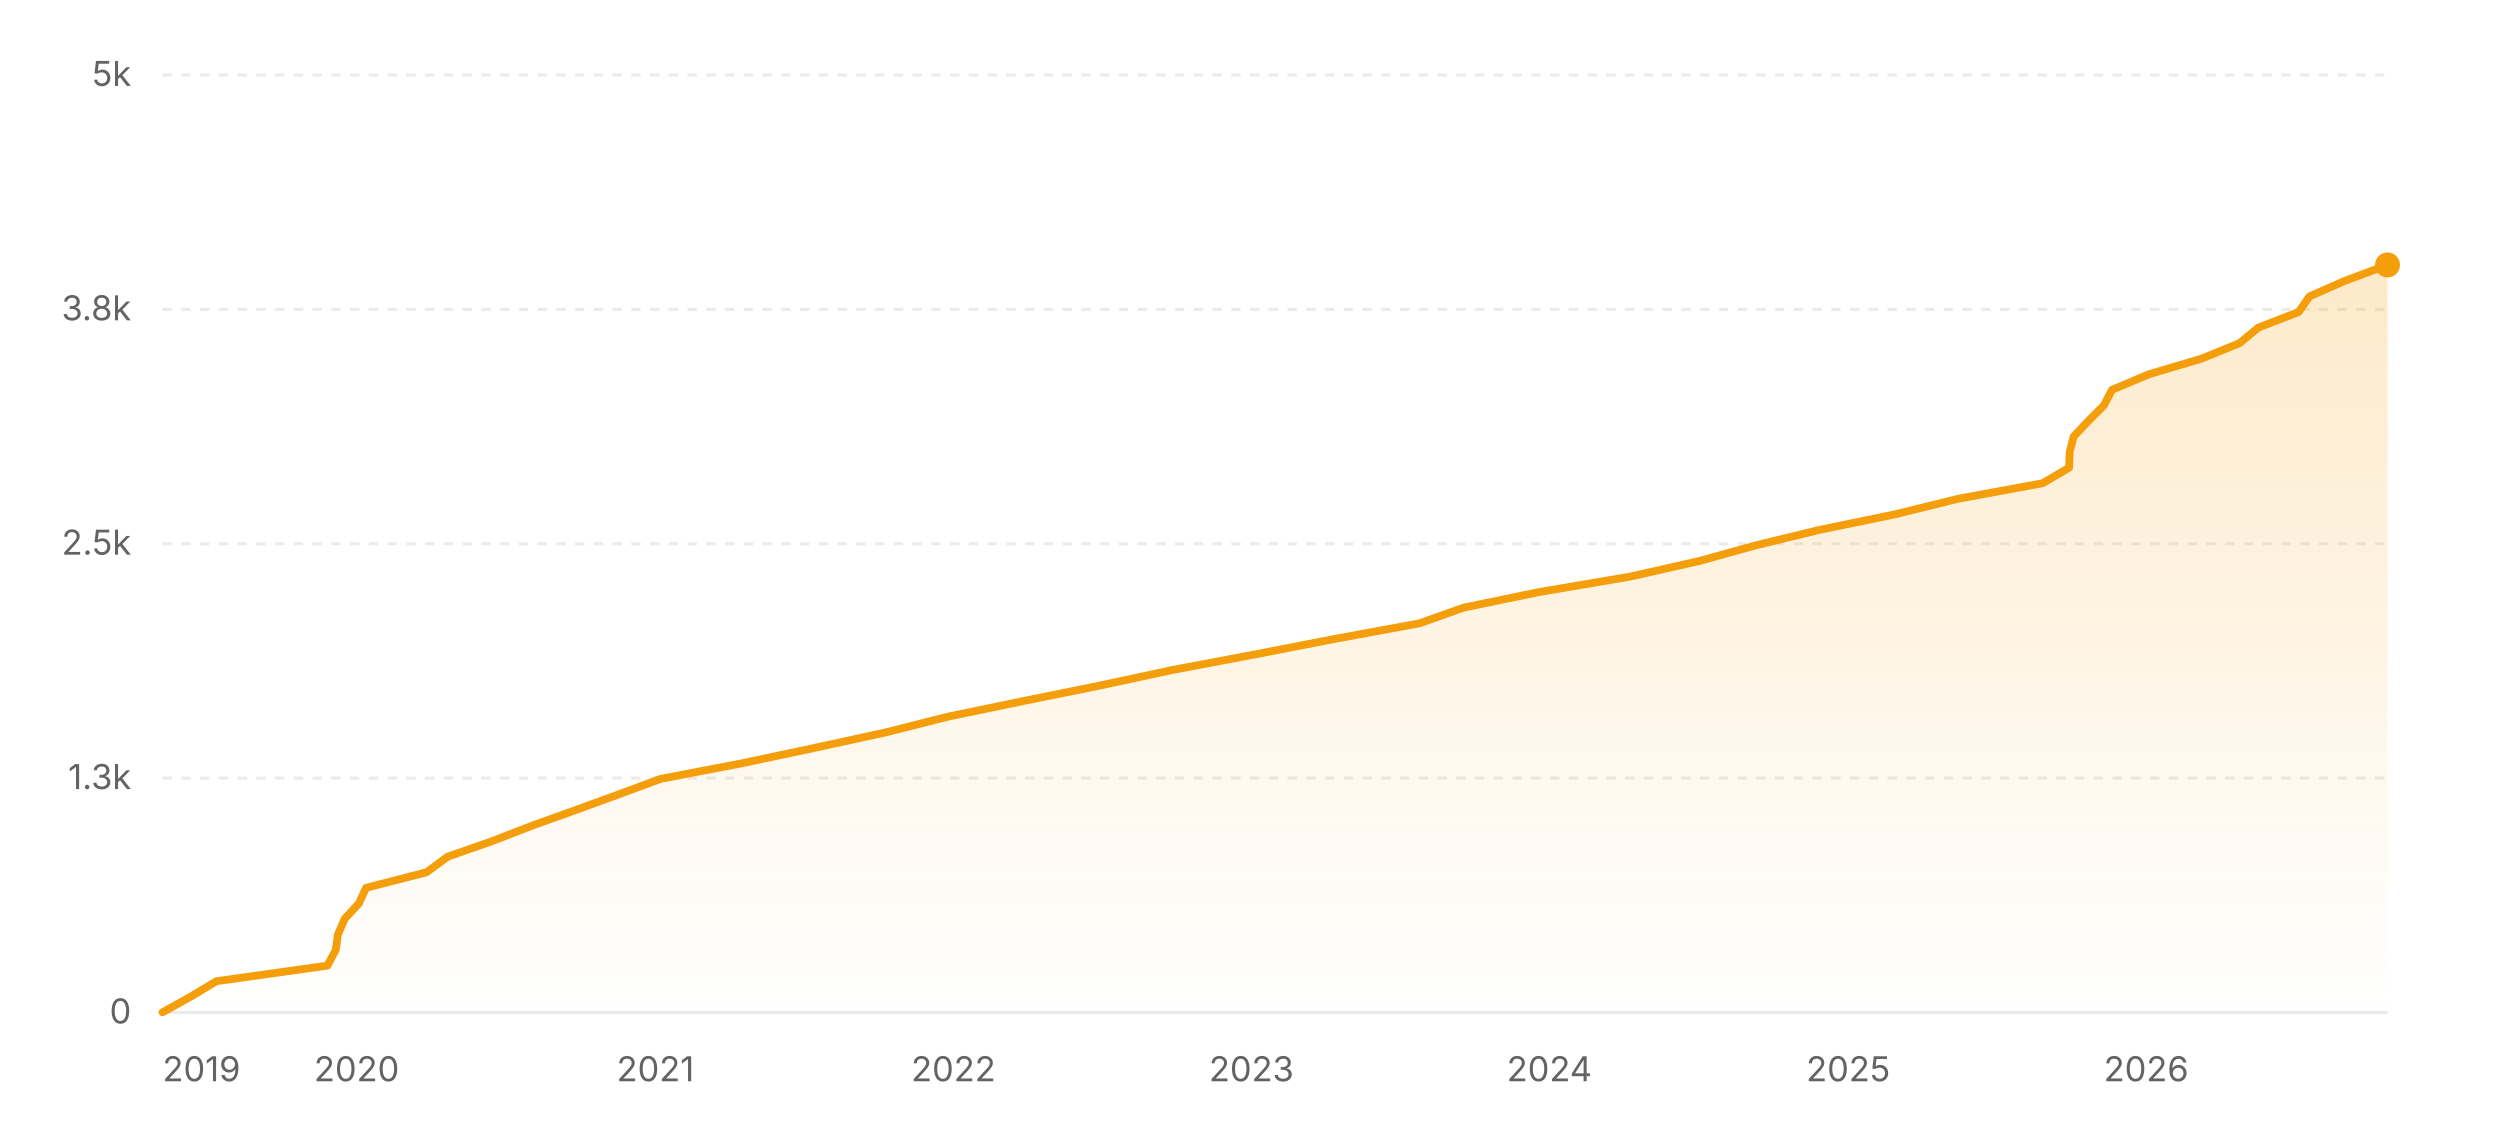
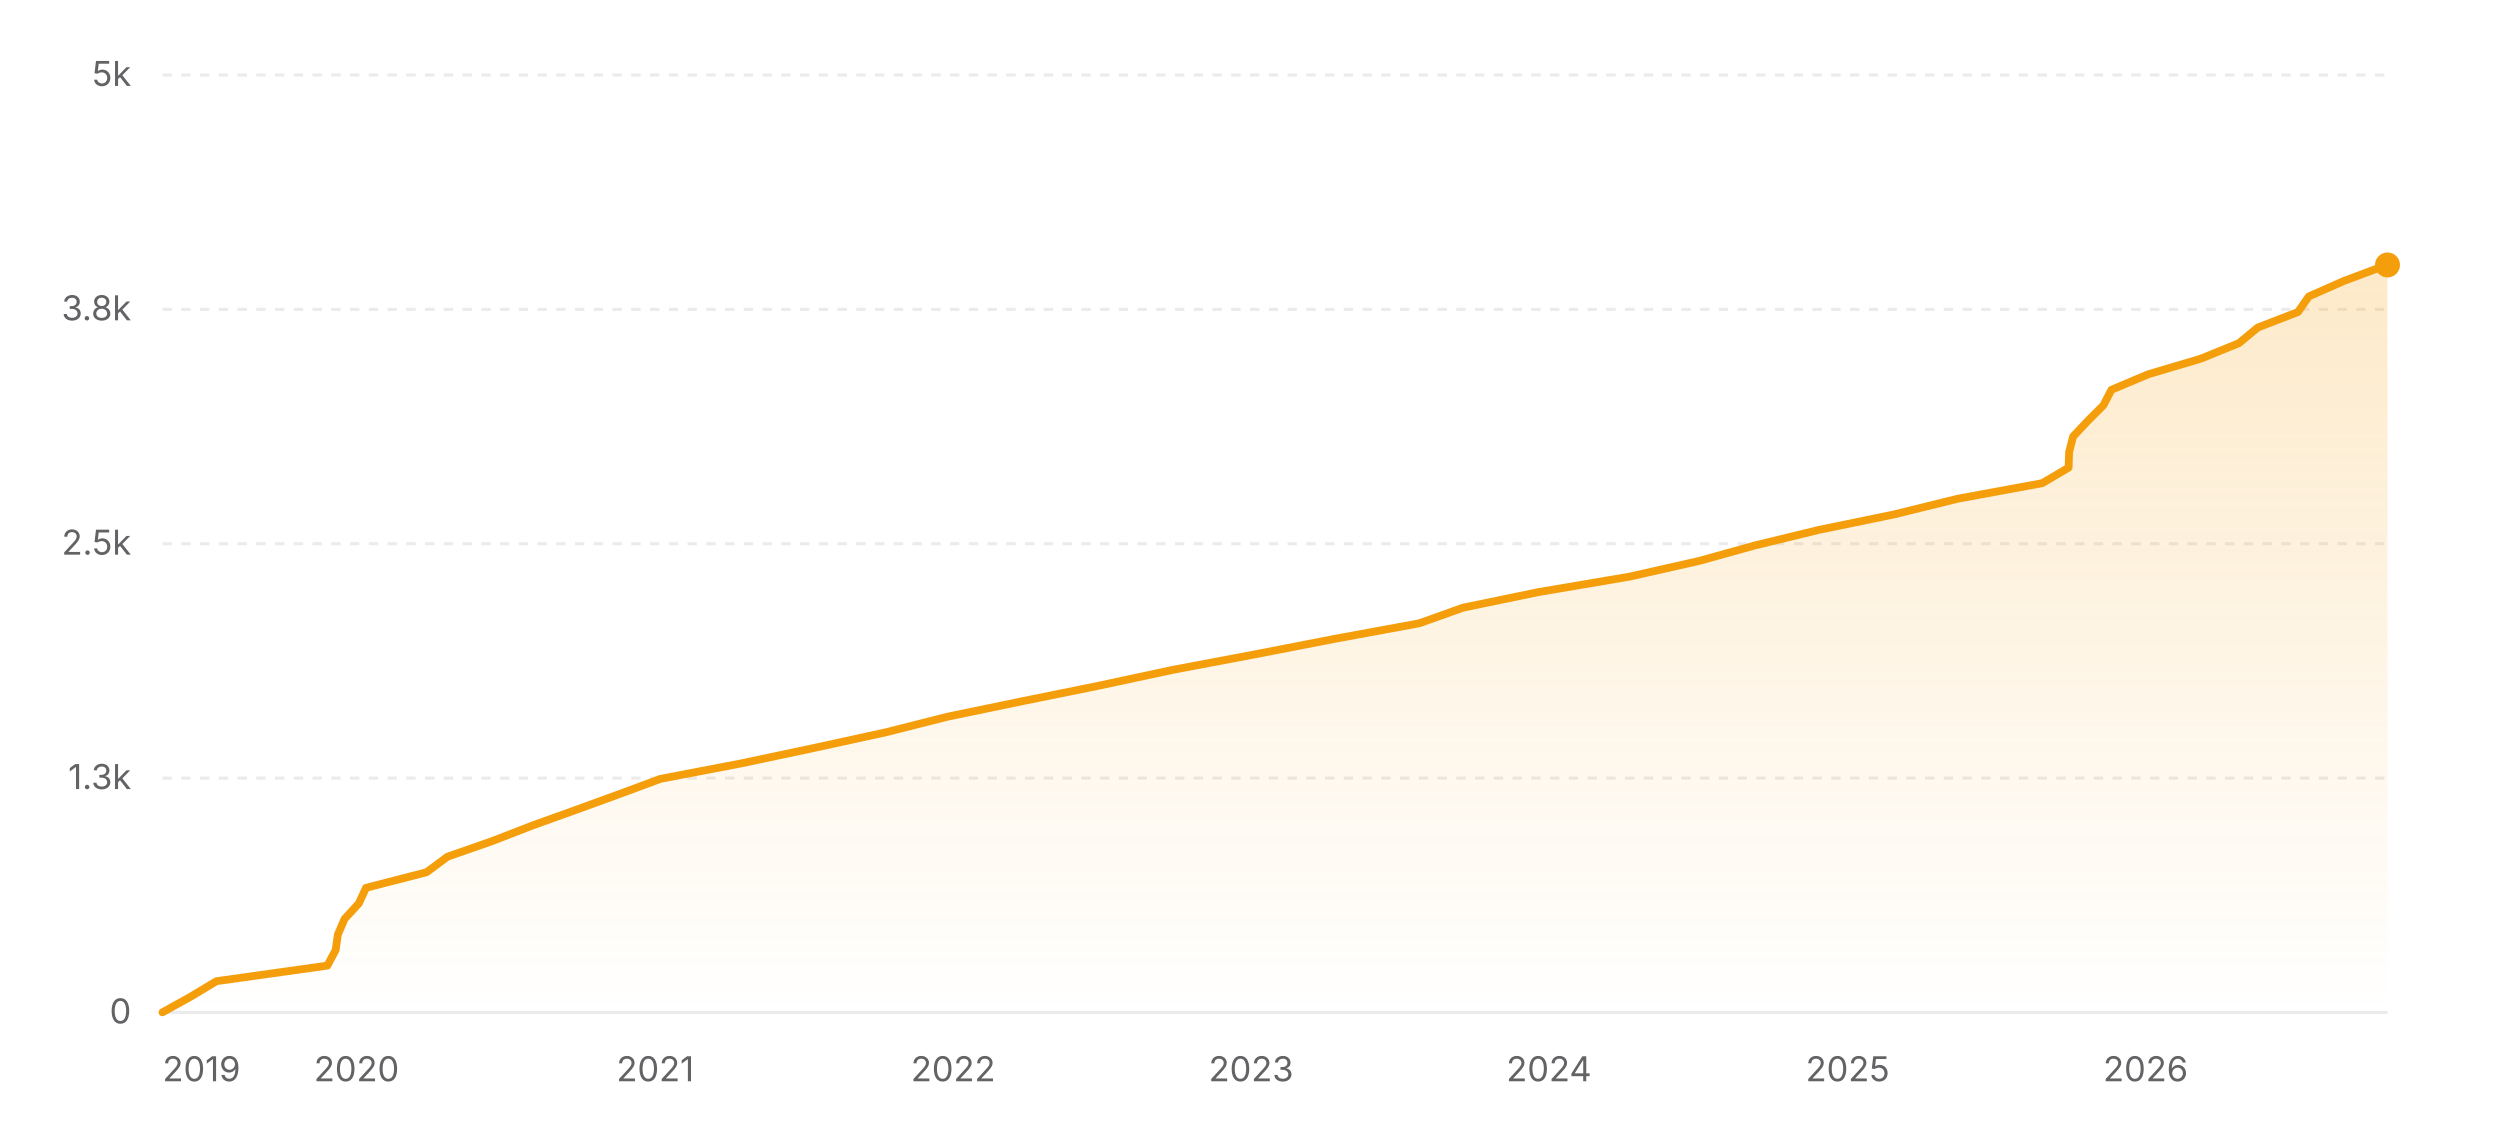
<svg xmlns="http://www.w3.org/2000/svg" width="800" height="360" viewBox="0 0 800 360" role="img" aria-label="Star history of nicejade/markdown-online-editor">
  <defs>
    <linearGradient id="area-light" x1="0" y1="0" x2="0" y2="1">
      <stop offset="0%" stop-color="#f59e0b" stop-opacity="0.22" />
      <stop offset="100%" stop-color="#f59e0b" stop-opacity="0" />
    </linearGradient>
  </defs>
  <line x1="52" y1="324" x2="764" y2="324" stroke="rgba(0,0,0,0.08)" stroke-width="1" />
  <text x="42" y="327.5" text-anchor="end" font-size="11" fill="#636366" font-family="ui-sans-serif, system-ui, -apple-system, BlinkMacSystemFont, 'Segoe UI', sans-serif">0</text>
  <line x1="52" y1="249" x2="764" y2="249" stroke="rgba(0,0,0,0.08)" stroke-width="1" stroke-dasharray="3 3" />
  <text x="42" y="252.5" text-anchor="end" font-size="11" fill="#636366" font-family="ui-sans-serif, system-ui, -apple-system, BlinkMacSystemFont, 'Segoe UI', sans-serif">1.3k</text>
  <line x1="52" y1="174" x2="764" y2="174" stroke="rgba(0,0,0,0.08)" stroke-width="1" stroke-dasharray="3 3" />
  <text x="42" y="177.5" text-anchor="end" font-size="11" fill="#636366" font-family="ui-sans-serif, system-ui, -apple-system, BlinkMacSystemFont, 'Segoe UI', sans-serif">2.5k</text>
  <line x1="52" y1="99" x2="764" y2="99" stroke="rgba(0,0,0,0.08)" stroke-width="1" stroke-dasharray="3 3" />
  <text x="42" y="102.5" text-anchor="end" font-size="11" fill="#636366" font-family="ui-sans-serif, system-ui, -apple-system, BlinkMacSystemFont, 'Segoe UI', sans-serif">3.8k</text>
  <line x1="52" y1="24" x2="764" y2="24" stroke="rgba(0,0,0,0.08)" stroke-width="1" stroke-dasharray="3 3" />
  <text x="42" y="27.5" text-anchor="end" font-size="11" fill="#636366" font-family="ui-sans-serif, system-ui, -apple-system, BlinkMacSystemFont, 'Segoe UI', sans-serif">5k</text>
-   <polygon fill="url(#area-light)" points="52,324 52,323.94 60.97,318.96 69.25,313.98 104.77,309 107.42,304.02 108.14,299.04 110.28,294.06 114.85,289.08 117.15,284.1 136.51,279.12 143.24,274.14 157.5,269.16 170.35,264.18 184.23,259.2 197.92,254.22 211.37,249.24 237.36,244.26 260.84,239.28 283.69,234.3 303.38,229.32 327.44,224.34 352.01,219.36 375.22,214.38 401.63,209.4 427.27,204.42 454.33,199.44 468.27,194.46 492.38,189.48 521.71,184.5 543.77,179.52 561.7,174.54 582.22,169.56 606.41,164.58 626.6,159.6 653.68,154.62 662.13,149.64 662.29,144.66 663.58,139.68 668.27,134.7 673.25,129.72 675.84,124.74 687.65,119.76 704.43,114.78 716.68,109.8 722.67,104.82 735.57,99.84 739.03,94.86 750.31,89.88 763.67,84.9 764,84.78 764,84.78 764,324" />
-   <polyline fill="none" stroke="#f59e0b" stroke-width="2.5" stroke-linecap="round" stroke-linejoin="round" points="52,323.94 60.97,318.96 69.25,313.98 104.77,309 107.42,304.02 108.14,299.04 110.28,294.06 114.85,289.08 117.15,284.1 136.51,279.12 143.24,274.14 157.5,269.16 170.35,264.18 184.23,259.2 197.92,254.22 211.37,249.24 237.36,244.26 260.84,239.28 283.69,234.3 303.38,229.32 327.44,224.34 352.01,219.36 375.22,214.38 401.63,209.4 427.27,204.42 454.33,199.44 468.27,194.46 492.38,189.48 521.71,184.5 543.77,179.52 561.7,174.54 582.22,169.56 606.41,164.58 626.6,159.6 653.68,154.62 662.13,149.64 662.29,144.66 663.58,139.68 668.27,134.7 673.25,129.72 675.84,124.74 687.65,119.76 704.43,114.78 716.68,109.8 722.67,104.82 735.57,99.84 739.03,94.86 750.31,89.88 763.67,84.9 764,84.78 764,84.78" />
+   <polygon fill="url(#area-light)" points="52,324 52,323.94 60.97,318.96 69.25,313.98 104.76,309 107.4,304.02 108.12,299.04 110.26,294.06 114.83,289.08 117.13,284.1 136.49,279.12 143.21,274.14 157.47,269.16 170.32,264.18 184.19,259.2 197.87,254.22 211.32,249.24 237.3,244.26 260.78,239.28 283.61,234.3 303.3,229.32 327.36,224.34 351.92,219.36 375.12,214.38 401.53,209.4 427.15,204.42 454.21,199.44 468.15,194.46 492.24,189.48 521.57,184.5 543.62,179.52 561.55,174.54 582.06,169.56 606.24,164.58 626.42,159.6 653.5,154.62 661.95,149.64 662.11,144.66 663.4,139.68 668.08,134.7 673.07,129.72 675.65,124.74 687.45,119.76 704.24,114.78 716.47,109.8 722.47,104.82 735.36,99.84 738.82,94.86 750.1,89.88 763.46,84.9 763.78,84.78 764,84.78 764,324" />
+   <polyline fill="none" stroke="#f59e0b" stroke-width="2.5" stroke-linecap="round" stroke-linejoin="round" points="52,323.94 60.97,318.96 69.25,313.98 104.76,309 107.4,304.02 108.12,299.04 110.26,294.06 114.83,289.08 117.13,284.1 136.49,279.12 143.21,274.14 157.47,269.16 170.32,264.18 184.19,259.2 197.87,254.22 211.32,249.24 237.3,244.26 260.78,239.28 283.61,234.3 303.3,229.32 327.36,224.34 351.92,219.36 375.12,214.38 401.53,209.4 427.15,204.42 454.21,199.44 468.15,194.46 492.24,189.48 521.57,184.5 543.62,179.52 561.55,174.54 582.06,169.56 606.24,164.58 626.42,159.6 653.5,154.62 661.95,149.64 662.11,144.66 663.4,139.68 668.08,134.7 673.07,129.72 675.65,124.74 687.45,119.76 704.24,114.78 716.47,109.8 722.47,104.82 735.36,99.84 738.82,94.86 750.1,89.88 763.46,84.9 763.78,84.78 764,84.78" />
  <circle cx="764" cy="84.78" r="4" fill="#f59e0b" />
  <text x="52" y="346" text-anchor="start" font-size="11" fill="#636366" font-family="ui-sans-serif, system-ui, -apple-system, BlinkMacSystemFont, 'Segoe UI', sans-serif">2019</text>
-   <text x="114.11" y="346" text-anchor="middle" font-size="11" fill="#636366" font-family="ui-sans-serif, system-ui, -apple-system, BlinkMacSystemFont, 'Segoe UI', sans-serif">2020</text>
-   <text x="209.73" y="346" text-anchor="middle" font-size="11" fill="#636366" font-family="ui-sans-serif, system-ui, -apple-system, BlinkMacSystemFont, 'Segoe UI', sans-serif">2021</text>
-   <text x="305.09" y="346" text-anchor="middle" font-size="11" fill="#636366" font-family="ui-sans-serif, system-ui, -apple-system, BlinkMacSystemFont, 'Segoe UI', sans-serif">2022</text>
-   <text x="400.44" y="346" text-anchor="middle" font-size="11" fill="#636366" font-family="ui-sans-serif, system-ui, -apple-system, BlinkMacSystemFont, 'Segoe UI', sans-serif">2023</text>
-   <text x="495.8" y="346" text-anchor="middle" font-size="11" fill="#636366" font-family="ui-sans-serif, system-ui, -apple-system, BlinkMacSystemFont, 'Segoe UI', sans-serif">2024</text>
-   <text x="591.42" y="346" text-anchor="middle" font-size="11" fill="#636366" font-family="ui-sans-serif, system-ui, -apple-system, BlinkMacSystemFont, 'Segoe UI', sans-serif">2025</text>
-   <text x="686.77" y="346" text-anchor="middle" font-size="11" fill="#636366" font-family="ui-sans-serif, system-ui, -apple-system, BlinkMacSystemFont, 'Segoe UI', sans-serif">2026</text>
+   <text x="114.09" y="346" text-anchor="middle" font-size="11" fill="#636366" font-family="ui-sans-serif, system-ui, -apple-system, BlinkMacSystemFont, 'Segoe UI', sans-serif">2020</text>
+   <text x="209.68" y="346" text-anchor="middle" font-size="11" fill="#636366" font-family="ui-sans-serif, system-ui, -apple-system, BlinkMacSystemFont, 'Segoe UI', sans-serif">2021</text>
+   <text x="305.01" y="346" text-anchor="middle" font-size="11" fill="#636366" font-family="ui-sans-serif, system-ui, -apple-system, BlinkMacSystemFont, 'Segoe UI', sans-serif">2022</text>
+   <text x="400.34" y="346" text-anchor="middle" font-size="11" fill="#636366" font-family="ui-sans-serif, system-ui, -apple-system, BlinkMacSystemFont, 'Segoe UI', sans-serif">2023</text>
+   <text x="495.67" y="346" text-anchor="middle" font-size="11" fill="#636366" font-family="ui-sans-serif, system-ui, -apple-system, BlinkMacSystemFont, 'Segoe UI', sans-serif">2024</text>
+   <text x="591.25" y="346" text-anchor="middle" font-size="11" fill="#636366" font-family="ui-sans-serif, system-ui, -apple-system, BlinkMacSystemFont, 'Segoe UI', sans-serif">2025</text>
+   <text x="686.58" y="346" text-anchor="middle" font-size="11" fill="#636366" font-family="ui-sans-serif, system-ui, -apple-system, BlinkMacSystemFont, 'Segoe UI', sans-serif">2026</text>
</svg>
